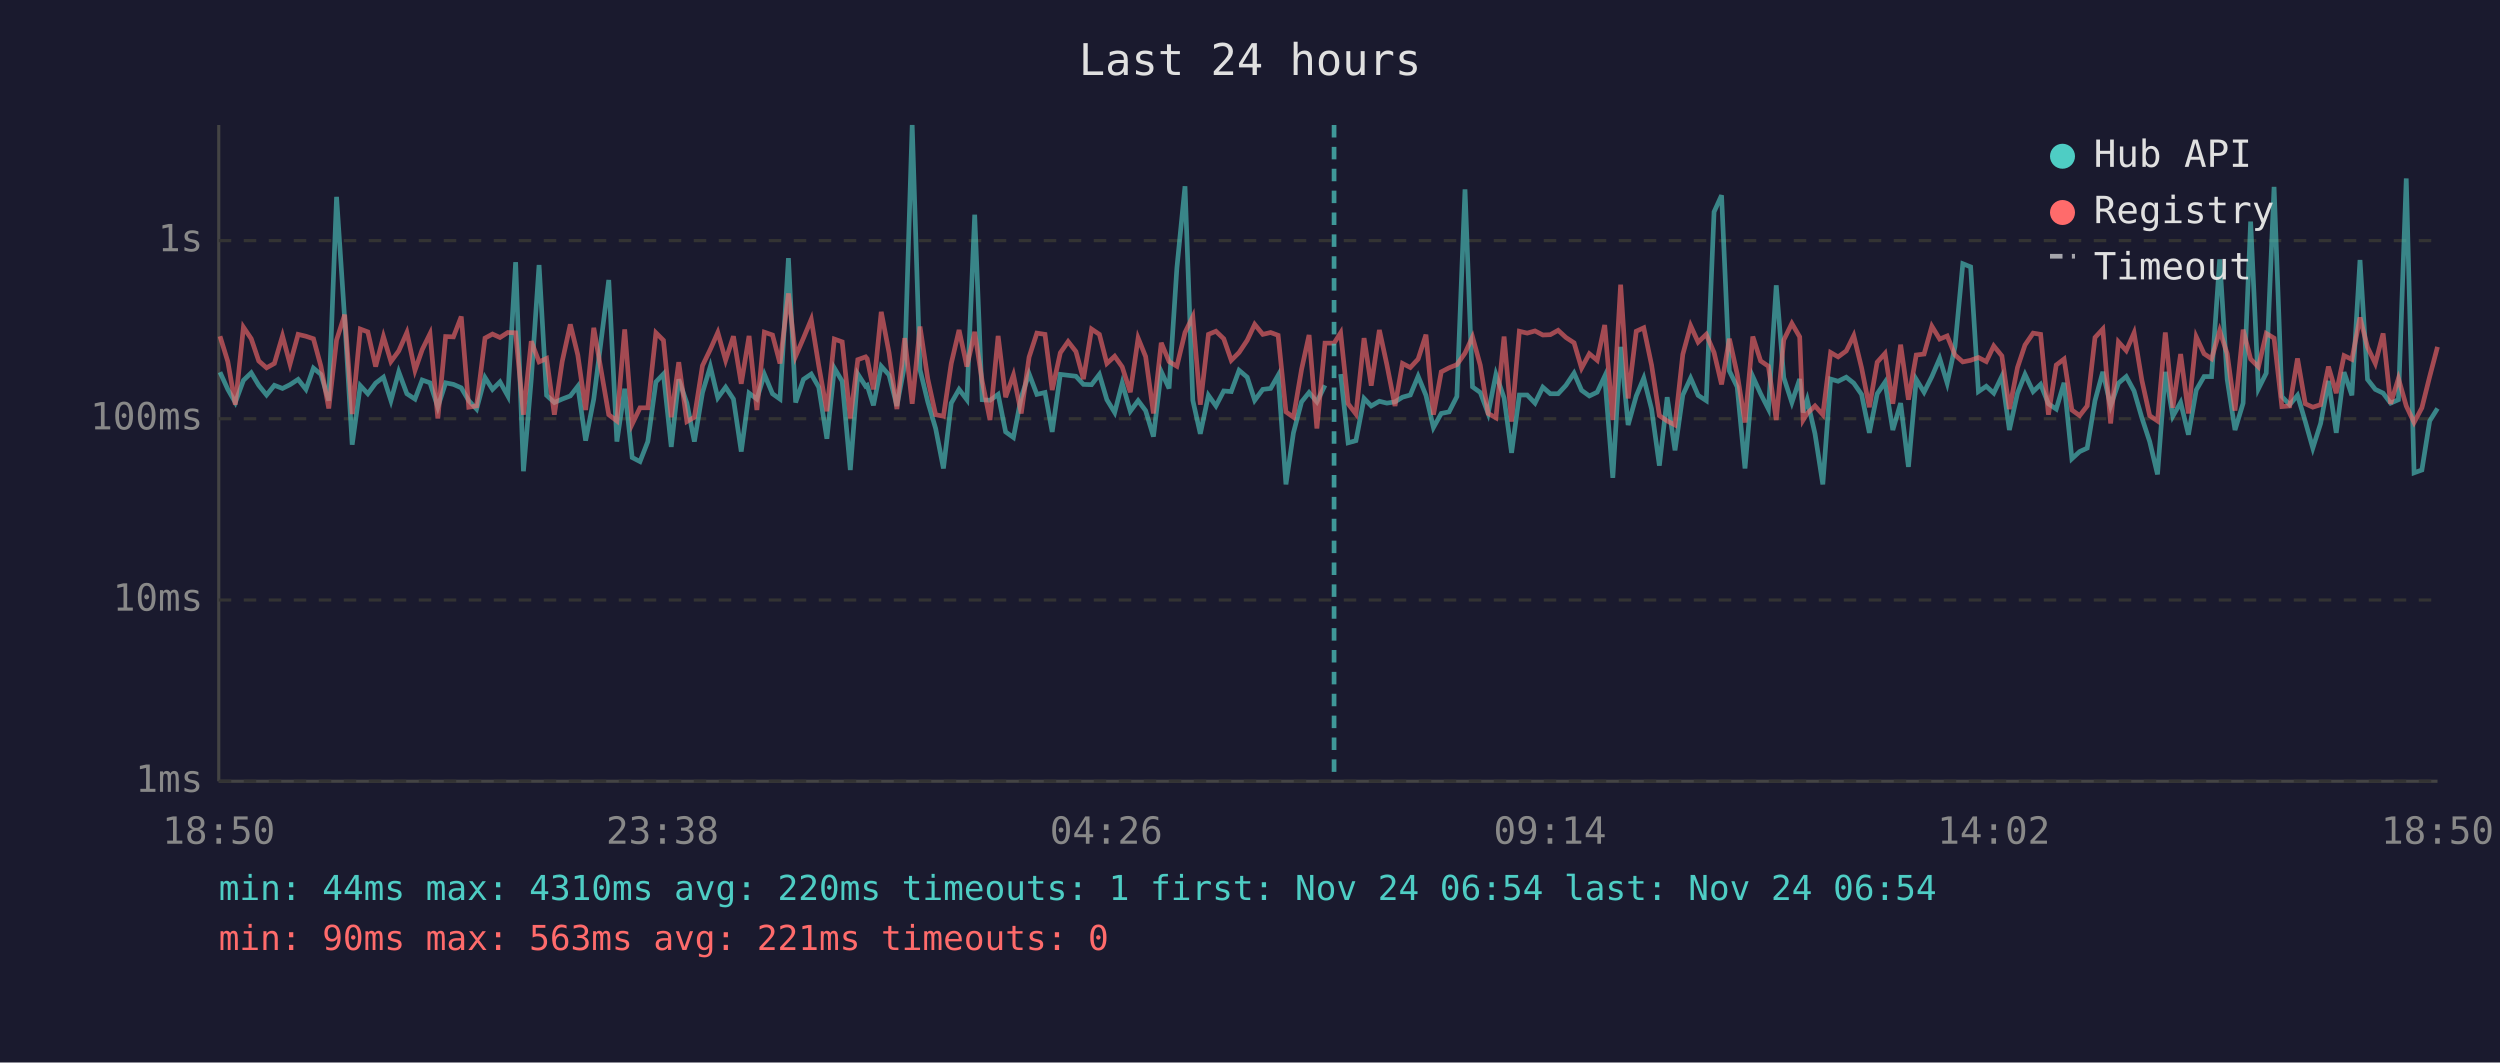
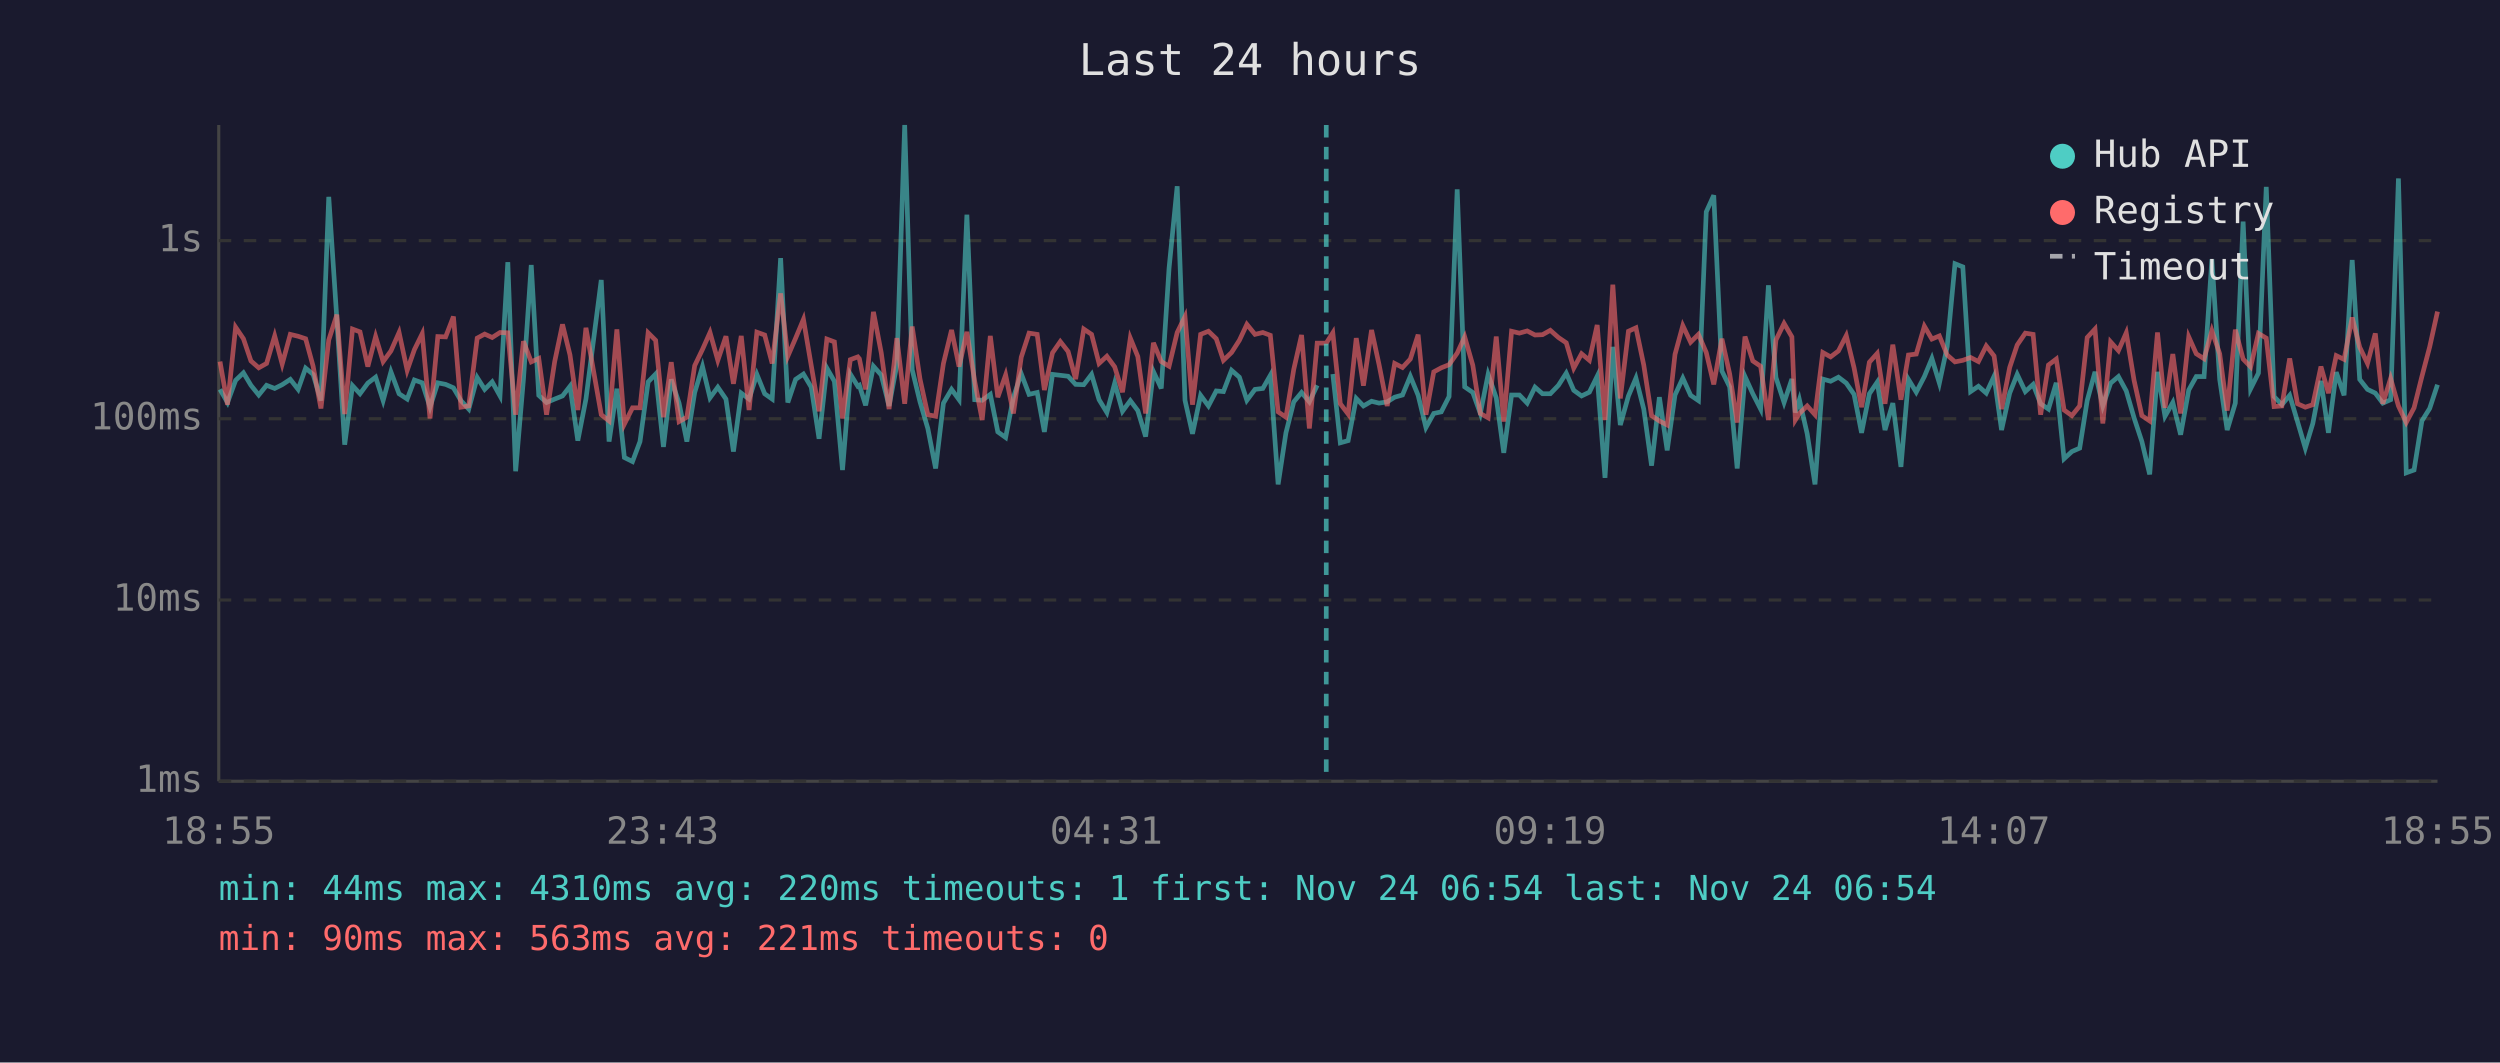
<svg xmlns="http://www.w3.org/2000/svg" viewBox="0 0 800 340" font-family="monospace" font-size="12">
  <rect width="800" height="340" fill="#1a1a2e" />
  <text x="400" y="24" fill="#e0e0e0" font-size="14" text-anchor="middle">Last 24 hours</text>
  <line x1="70" y1="40" x2="70" y2="250" stroke="#444" stroke-width="1" />
  <line x1="70" y1="250" x2="780" y2="250" stroke="#444" stroke-width="1" />
  <line x1="70" y1="250" x2="780" y2="250" stroke="#333" stroke-width="1" stroke-dasharray="4" />
  <text x="65" y="250" fill="#888" text-anchor="end" dominant-baseline="middle">1ms</text>
  <line x1="70" y1="192" x2="780" y2="192" stroke="#333" stroke-width="1" stroke-dasharray="4" />
  <text x="65" y="192" fill="#888" text-anchor="end" dominant-baseline="middle">10ms</text>
  <line x1="70" y1="134" x2="780" y2="134" stroke="#333" stroke-width="1" stroke-dasharray="4" />
  <text x="65" y="134" fill="#888" text-anchor="end" dominant-baseline="middle">100ms</text>
  <line x1="70" y1="77" x2="780" y2="77" stroke="#333" stroke-width="1" stroke-dasharray="4" />
  <text x="65" y="77" fill="#888" text-anchor="end" dominant-baseline="middle">1s</text>
-   <text x="70" y="270" fill="#888" text-anchor="middle">18:50</text>
-   <text x="212" y="270" fill="#888" text-anchor="middle">23:38</text>
-   <text x="354" y="270" fill="#888" text-anchor="middle">04:26</text>
-   <text x="496" y="270" fill="#888" text-anchor="middle">09:14</text>
-   <text x="638" y="270" fill="#888" text-anchor="middle">14:02</text>
-   <text x="780" y="270" fill="#888" text-anchor="middle">18:50</text>
-   <polyline points="70.4,119.1 72.9,124.6 75.3,128.8 77.9,121.7 80.4,119.3 82.8,123.3 85.3,126.4 87.8,123.3 90.4,124.3 92.8,123.1 95.4,121.4 97.9,124.6 100.3,117.8 102.7,119.8 105.2,128.2 107.7,63.0 110.3,102.2 112.7,142.3 115.3,123.4 117.7,126.0 120.2,122.6 122.7,120.7 125.1,128.2 127.6,119.0 130.2,126.0 132.8,127.7 135.1,121.6 137.6,122.5 140.1,130.3 142.6,122.5 145.1,123.0 147.6,124.1 150.0,128.2 152.5,130.9 155.2,120.8 157.6,124.6 160.0,122.2 162.5,126.7 165.0,83.9 167.5,150.8 170.0,121.4 172.5,84.8 174.9,126.5 177.4,128.8 179.9,127.7 182.5,126.7 184.9,123.6 187.4,141.0 190.0,127.7 194.8,89.6 197.4,141.3 199.9,124.4 202.3,146.4 204.8,147.7 207.3,141.3 209.9,122.2 212.3,119.7 214.8,143.0 217.2,121.4 219.8,129.0 222.2,141.3 224.8,125.6 227.3,117.3 229.7,127.3 232.2,123.9 234.7,127.7 237.2,144.5 239.7,125.8 242.2,127.7 244.6,119.8 247.2,126.0 249.6,127.7 252.3,82.6 254.6,128.8 257.1,121.4 259.6,119.7 262.0,123.9 264.6,140.4 267.0,117.8 269.5,122.0 272.1,150.4 274.5,119.7 277.0,123.6 277.5,123.3 279.5,129.7 282.0,117.2 284.5,120.0 287.0,129.9 289.5,116.7 291.9,40.0 294.4,118.3 296.9,128.6 299.4,137.1 301.9,149.9 304.4,129.0 306.9,124.6 309.4,127.9 311.9,68.7 314.3,127.9 316.8,128.1 319.4,126.2 321.8,138.2 324.3,140.0 326.8,127.1 329.3,119.6 331.8,126.2 334.4,125.6 336.7,138.2 339.3,119.8 341.8,120.1 344.3,120.4 346.7,123.0 349.3,123.1 351.8,119.8 354.2,127.9 356.7,132.0 359.1,122.6 361.7,131.6 364.2,128.2 366.6,131.4 369.1,139.7 371.6,118.9 374.1,124.3 376.6,85.8 379.2,59.6 381.7,128.1 384.1,138.8 386.7,126.5 389.1,129.9 391.6,125.1 394.0,125.3 396.5,118.5 399.1,120.7 401.5,128.1 404.1,124.6 406.6,124.3 409.0,120.1 411.5,155.0 413.9,138.5 416.5,128.6 418.9,125.6 421.4,128.6 424.0,123.3" fill="none" stroke="#4ecdc4" stroke-width="1.5" opacity="0.6" />
-   <polyline points="429.0,119.7 431.4,141.7 433.9,141.0 436.5,127.5 438.8,129.9 441.4,128.4 443.8,129.0 446.4,128.6 448.8,127.1 451.3,126.4 453.8,120.4 456.3,126.5 458.7,136.8 461.2,132.3 463.7,131.8 466.2,126.9 468.8,60.6 471.2,123.8 473.7,125.6 476.2,132.3 478.7,119.8 481.3,127.3 483.7,144.9 486.2,126.4 488.7,126.4 491.2,129.0 493.7,123.9 496.1,126.0 498.6,126.0 501.1,123.3 503.7,119.4 506.1,124.9 508.6,126.7 511.1,125.5 513.5,120.4 516.1,152.9 518.6,111.0 521.0,136.0 523.6,126.7 526.0,121.0 528.5,130.9 531.0,149.0 533.5,127.1 536.0,144.1 538.5,126.4 541.0,121.0 543.4,126.5 546.0,128.2 548.5,67.8 550.9,62.5 553.4,118.7 555.9,123.8 558.4,149.9 560.9,120.5 563.4,126.0 565.9,130.9 568.4,91.3 570.8,120.8 573.4,128.8 575.9,121.3 577.0,132.0 578.3,127.9 580.8,138.8 583.3,155.0 585.8,121.3 588.2,122.0 590.8,120.7 593.2,122.6 595.7,126.2 598.2,138.5 600.7,126.0 603.2,122.3 605.7,137.6 608.2,129.0 610.7,149.4 613.2,121.4 615.7,125.5 618.2,120.5 620.7,114.7 623.1,122.6 625.6,110.9 628.1,84.4 630.6,85.4 633.1,125.3 635.6,123.6 638.0,125.8 640.6,120.4 643.0,137.6 645.6,125.8 648.0,119.8 650.6,125.3 653.0,123.0 655.5,129.2 658.0,130.9 660.5,122.5 663.0,146.8 665.5,144.5 667.9,143.4 670.4,128.2 672.9,119.0 675.4,129.9 677.9,122.6 680.4,120.5 682.9,125.1 685.4,133.7 687.9,141.3 690.4,151.8 692.9,119.0 695.3,133.2 697.8,128.8 700.3,139.1 702.8,124.8 705.3,120.5 707.7,120.5 710.3,83.0 712.7,121.4 715.2,137.6 717.8,129.0 720.2,70.9 722.7,124.4 725.2,119.4 727.7,59.8 730.2,126.9 732.7,129.5 735.2,126.5 737.7,134.9 740.1,143.4 742.6,135.5 745.1,121.9 747.6,138.5 750.1,119.1 752.6,126.5 755.2,83.2 757.6,121.4 760.1,124.6 762.6,125.8 765.0,129.0 767.5,127.9 770.0,57.1 772.5,151.3 775.0,150.4 777.5,134.7 780.0,130.7" fill="none" stroke="#4ecdc4" stroke-width="1.5" opacity="0.6" />
-   <polyline points="70.4,107.6 72.9,115.7 75.3,129.5 77.9,104.7 80.4,108.4 82.8,115.5 85.3,117.7 87.8,116.3 90.4,107.5 92.8,116.5 95.4,107.0 97.9,107.6 100.3,108.4 102.7,117.2 105.2,130.7 107.7,108.8 110.3,100.7 112.7,132.5 115.3,105.3 117.7,106.2 120.2,117.3 122.7,107.7 125.1,115.7 127.6,112.3 130.2,106.4 132.8,118.5 135.1,111.9 137.6,106.8 140.1,133.9 142.6,107.7 145.1,107.8 147.6,101.3 150.0,130.3 152.5,129.9 155.2,108.2 157.6,106.9 160.0,108.0 162.5,106.4 165.0,106.5 167.5,132.7 170.0,109.2 172.5,115.8 174.9,114.7 177.4,132.7 179.9,115.7 182.5,103.8 184.9,113.6 187.4,131.2 190.0,104.9 194.8,132.7 197.4,134.7 199.9,105.4 202.3,135.7 204.8,130.5 207.3,130.5 209.9,106.5 212.3,108.9 214.8,133.5 217.2,115.9 219.8,134.9 222.2,133.5 224.8,117.0 227.3,111.8 229.7,106.4 232.2,115.3 234.7,107.6 237.2,122.8 239.7,107.5 242.2,131.2 244.6,106.3 247.2,107.2 249.6,116.3 252.3,93.9 254.6,114.0 257.1,108.2 259.6,102.2 262.0,117.0 264.6,131.6 267.0,108.5 269.5,109.4 272.1,133.9 274.5,115.1 277.0,114.2 277.5,114.8 279.5,124.6 282.0,99.8 284.5,112.9 287.0,130.9 289.5,108.2 291.9,129.2 294.4,104.5 296.9,121.3 299.4,132.7 301.9,133.2 304.4,116.3 306.9,105.6 309.4,117.3 311.9,106.2 314.3,122.0 316.8,134.4 319.4,107.5 321.8,127.1 324.3,120.0 326.8,132.3 329.3,114.3 331.8,106.6 334.4,107.0 336.7,124.8 339.3,112.9 341.8,109.3 344.3,112.5 346.7,121.3 349.3,105.3 351.8,107.0 354.2,116.3 356.7,114.0 359.1,117.4 361.7,125.5 364.2,108.2 366.6,114.1 369.1,132.3 371.6,109.7 374.1,115.7 376.6,117.2 379.2,106.4 381.7,101.3 384.1,129.5 386.7,107.0 389.1,106.0 391.6,108.4 394.0,115.3 396.5,112.8 399.1,108.9 401.5,103.8 404.1,107.0 406.6,106.4 409.0,107.3 411.5,131.8 413.9,133.5 416.5,118.2 418.9,107.2 421.4,137.1 424.0,109.8 426.9,109.8 429.0,106.5 431.4,129.2 433.9,132.5 436.5,108.2 438.8,123.4 441.4,105.6 443.8,116.7 446.4,129.9 448.8,116.3 451.3,117.6 453.8,114.9 456.3,107.1 458.7,132.7 461.2,119.0 463.7,117.7 466.2,116.7 468.8,113.0 471.2,107.8 473.7,116.9 476.2,132.3 478.7,133.7 481.3,107.7 483.7,134.9 486.2,106.0 488.7,106.6 491.2,105.9 493.7,107.2 496.1,107.1 498.6,105.7 501.1,108.0 503.7,109.7 506.1,117.8 508.6,113.2 511.1,115.3 513.5,104.0 516.1,134.4 518.6,91.1 521.0,127.5 523.6,106.0 526.0,104.9 528.5,116.8 531.0,133.0 533.5,134.7 536.0,136.0 538.5,113.4 541.0,104.2 543.4,109.5 546.0,107.0 548.5,112.8 550.9,123.0 553.4,108.4 555.9,119.7 558.4,135.2 560.9,107.7 563.4,115.5 565.9,117.2 568.4,134.4 570.8,108.8 573.4,103.5 575.9,107.8 577.0,134.4 578.3,132.3 580.8,129.9 583.3,132.7 585.8,112.8 588.2,114.2 590.8,112.3 593.2,107.4 595.7,117.7 598.2,130.3 600.7,115.9 603.2,113.1 605.7,129.2 608.2,110.3 610.7,127.9 613.2,113.6 615.7,113.3 618.2,104.4 620.7,108.5 623.1,107.5 625.6,113.6 628.1,115.8 630.6,115.3 633.1,114.4 635.6,115.7 638.0,110.7 640.6,113.9 643.0,130.9 645.6,117.6 648.0,110.4 650.6,106.6 653.0,107.0 655.5,132.7 658.0,116.8 660.5,114.9 663.0,131.2 665.5,133.0 667.9,129.9 670.4,108.0 672.9,105.3 675.4,135.5 677.9,109.4 680.4,112.2 682.9,106.5 685.4,121.7 687.9,133.0 690.4,134.7 692.9,106.4 695.3,130.5 697.8,113.3 700.3,132.3 702.8,107.8 705.3,113.2 707.7,114.8 710.3,105.8 712.7,113.2 715.2,131.4 717.8,105.5 720.2,114.9 722.7,117.4 725.2,106.7 727.7,108.2 730.2,130.1 732.7,129.9 735.2,114.7 737.7,129.2 740.1,130.3 742.6,129.5 745.1,117.3 747.6,125.8 750.1,113.8 752.6,115.0 755.2,101.6 757.6,111.1 760.1,116.3 762.6,106.7 765.0,129.2 767.5,121.1 770.0,129.9 772.5,135.2 775.0,130.5 777.5,120.5 780.0,111.0" fill="none" stroke="#ff6b6b" stroke-width="1.5" opacity="0.6" />
-   <line x1="426.9" y1="40" x2="426.9" y2="250" stroke="#4ecdc4" stroke-width="1.5" stroke-dasharray="4,3" opacity="0.7" />
+   <text x="70" y="270" fill="#888" text-anchor="middle">18:55</text>
+   <text x="212" y="270" fill="#888" text-anchor="middle">23:43</text>
+   <text x="354" y="270" fill="#888" text-anchor="middle">04:31</text>
+   <text x="496" y="270" fill="#888" text-anchor="middle">09:19</text>
+   <text x="638" y="270" fill="#888" text-anchor="middle">14:07</text>
+   <text x="780" y="270" fill="#888" text-anchor="middle">18:55</text>
+   <polyline points="70.4,124.6 72.8,128.8 75.4,121.7 77.9,119.3 80.3,123.3 82.8,126.4 85.3,123.3 87.9,124.3 90.3,123.1 92.9,121.4 95.4,124.6 97.8,117.8 100.2,119.8 102.7,128.2 105.2,63.0 107.8,102.2 110.3,142.3 112.8,123.4 115.2,126.0 117.7,122.6 120.2,120.7 122.6,128.2 125.1,119.0 127.7,126.0 130.3,127.7 132.6,121.6 135.1,122.5 137.6,130.3 140.1,122.5 142.6,123.0 145.1,124.1 147.5,128.2 150.0,130.9 152.7,120.8 155.1,124.6 157.5,122.2 160.0,126.7 162.5,83.9 165.0,150.8 167.5,121.4 170.0,84.8 172.4,126.5 174.9,128.8 177.5,127.7 180.0,126.7 182.4,123.6 184.9,141.0 187.5,127.7 192.4,89.6 194.9,141.3 197.4,124.4 199.8,146.4 202.4,147.7 204.8,141.3 207.4,122.2 209.8,119.7 212.3,143.0 214.8,121.4 217.3,129.0 219.8,141.3 222.3,125.6 224.8,117.3 227.2,127.3 229.7,123.9 232.3,127.7 234.7,144.5 237.2,125.8 239.7,127.7 242.2,119.8 244.7,126.0 247.1,127.7 249.8,82.6 252.1,128.8 254.6,121.4 257.1,119.7 259.6,123.9 262.1,140.4 264.6,117.8 267.0,122.0 269.6,150.4 272.1,119.7 274.5,123.6 275.0,123.3 277.0,129.7 279.5,117.2 282.0,120.0 284.5,129.9 287.0,116.7 289.5,40.0 291.9,118.3 294.4,128.6 296.9,137.1 299.4,149.9 301.9,129.0 304.5,124.6 306.9,127.9 309.4,68.7 311.9,127.9 314.3,128.1 316.9,126.2 319.3,138.2 321.8,140.0 324.3,127.1 326.8,119.6 329.3,126.2 331.9,125.6 334.2,138.2 336.8,119.8 339.3,120.1 341.8,120.4 344.2,123.0 346.8,123.1 349.3,119.8 351.7,127.9 354.2,132.0 356.7,122.6 359.2,131.6 361.7,128.2 364.1,131.4 366.6,139.7 369.1,118.9 371.6,124.3 374.1,85.8 376.7,59.6 379.2,128.1 381.6,138.8 384.2,126.5 386.7,129.9 389.2,125.1 391.5,125.3 394.1,118.5 396.6,120.7 399.0,128.1 401.6,124.6 404.1,124.3 406.5,120.1 409.0,155.0 411.5,138.5 414.0,128.6 416.5,125.6 419.0,128.6 421.5,123.3" fill="none" stroke="#4ecdc4" stroke-width="1.5" opacity="0.6" />
+   <polyline points="426.5,119.7 428.9,141.7 431.4,141.0 434.0,127.5 436.3,129.9 438.9,128.4 441.3,129.0 443.9,128.6 446.3,127.1 448.8,126.4 451.3,120.4 453.8,126.5 456.3,136.8 458.8,132.3 461.2,131.8 463.7,126.9 466.3,60.6 468.7,123.8 471.3,125.6 473.7,132.3 476.2,119.8 478.8,127.3 481.2,144.9 483.7,126.4 486.2,126.4 488.7,129.0 491.2,123.9 493.6,126.0 496.1,126.0 498.7,123.3 501.2,119.4 503.6,124.9 506.1,126.7 508.6,125.5 511.1,120.4 513.6,152.9 516.1,111.0 518.5,136.0 521.1,126.7 523.5,121.0 526.0,130.9 528.5,149.0 531.0,127.1 533.5,144.1 536.0,126.4 538.5,121.0 541.0,126.5 543.5,128.2 546.0,67.8 548.4,62.5 551.0,118.7 553.5,123.8 555.9,149.9 558.4,120.5 560.9,126.0 563.4,130.9 565.9,91.3 568.3,120.8 570.9,128.8 573.4,121.3 574.5,132.0 575.8,127.9 578.3,138.8 580.8,155.0 583.3,121.3 585.8,122.0 588.3,120.7 590.8,122.6 593.3,126.2 595.7,138.5 598.2,126.0 600.7,122.3 603.2,137.6 605.7,129.0 608.3,149.4 610.7,121.4 613.2,125.5 615.8,120.5 618.2,114.7 620.6,122.6 623.1,110.9 625.6,84.4 628.1,85.4 630.6,125.3 633.1,123.6 635.6,125.8 638.1,120.4 640.5,137.6 643.1,125.8 645.5,119.8 648.1,125.3 650.6,123.0 653.0,129.2 655.5,130.9 658.0,122.5 660.5,146.8 663.0,144.5 665.5,143.4 667.9,128.2 670.4,119.0 672.9,129.9 675.4,122.6 677.9,120.5 680.4,125.1 682.9,133.7 685.4,141.3 687.9,151.8 690.4,119.0 692.8,133.2 695.3,128.8 697.8,139.1 700.4,124.8 702.8,120.5 705.3,120.5 707.8,83.0 710.3,121.4 712.7,137.6 715.3,129.0 717.8,70.9 720.2,124.4 722.7,119.4 725.2,59.8 727.7,126.9 730.2,129.5 732.7,126.5 735.2,134.9 737.7,143.4 740.1,135.5 742.7,121.9 745.1,138.5 747.6,119.1 750.1,126.5 752.7,83.2 755.1,121.4 757.6,124.6 760.1,125.8 762.5,129.0 765.0,127.9 767.5,57.1 770.0,151.3 772.5,150.4 775.0,134.7 777.5,130.7 780.0,123.1" fill="none" stroke="#4ecdc4" stroke-width="1.5" opacity="0.6" />
+   <polyline points="70.4,115.7 72.8,129.5 75.4,104.7 77.9,108.4 80.3,115.5 82.8,117.7 85.3,116.3 87.9,107.5 90.3,116.5 92.9,107.0 95.4,107.6 97.8,108.4 100.2,117.2 102.7,130.7 105.2,108.8 107.8,100.7 110.3,132.5 112.8,105.3 115.2,106.2 117.7,117.3 120.2,107.7 122.6,115.7 125.1,112.3 127.7,106.4 130.3,118.5 132.6,111.9 135.1,106.8 137.6,133.9 140.1,107.7 142.6,107.8 145.1,101.3 147.5,130.3 150.0,129.9 152.7,108.2 155.1,106.9 157.5,108.0 160.0,106.4 162.5,106.5 165.0,132.7 167.5,109.2 170.0,115.8 172.4,114.7 174.9,132.7 177.5,115.7 180.0,103.8 182.4,113.6 184.9,131.2 187.5,104.9 192.4,132.7 194.9,134.7 197.4,105.4 199.8,135.7 202.4,130.5 204.8,130.5 207.4,106.5 209.8,108.9 212.3,133.5 214.8,115.9 217.3,134.9 219.8,133.5 222.3,117.0 224.8,111.8 227.2,106.4 229.7,115.3 232.3,107.6 234.7,122.8 237.2,107.5 239.7,131.2 242.2,106.3 244.7,107.2 247.1,116.3 249.8,93.9 252.1,114.0 254.6,108.2 257.1,102.2 259.6,117.0 262.1,131.6 264.6,108.5 267.0,109.4 269.6,133.9 272.1,115.1 274.5,114.2 275.0,114.8 277.0,124.6 279.5,99.8 282.0,112.9 284.5,130.9 287.0,108.2 289.5,129.2 291.9,104.5 294.4,121.3 296.9,132.7 299.4,133.2 301.9,116.3 304.5,105.6 306.9,117.3 309.4,106.2 311.9,122.0 314.3,134.4 316.9,107.5 319.3,127.1 321.8,120.0 324.3,132.3 326.8,114.3 329.3,106.6 331.9,107.0 334.2,124.8 336.8,112.9 339.3,109.3 341.8,112.5 344.2,121.3 346.8,105.3 349.3,107.0 351.7,116.3 354.2,114.0 356.7,117.4 359.2,125.5 361.7,108.2 364.1,114.1 366.6,132.3 369.1,109.7 371.6,115.7 374.1,117.2 376.7,106.4 379.2,101.3 381.6,129.5 384.2,107.0 386.7,106.0 389.2,108.4 391.5,115.3 394.1,112.8 396.6,108.9 399.0,103.8 401.6,107.0 404.1,106.4 406.5,107.3 409.0,131.8 411.5,133.5 414.0,118.2 416.5,107.2 419.0,137.1 421.5,109.8 424.4,109.8 426.5,106.5 428.9,129.2 431.4,132.5 434.0,108.2 436.3,123.4 438.9,105.6 441.3,116.7 443.9,129.9 446.3,116.3 448.8,117.6 451.3,114.9 453.8,107.1 456.3,132.7 458.8,119.0 461.2,117.7 463.7,116.7 466.3,113.0 468.7,107.8 471.3,116.9 473.7,132.3 476.2,133.7 478.8,107.7 481.2,134.9 483.7,106.0 486.2,106.6 488.7,105.9 491.2,107.2 493.6,107.1 496.1,105.7 498.7,108.0 501.2,109.7 503.6,117.8 506.1,113.2 508.6,115.3 511.1,104.0 513.6,134.4 516.1,91.1 518.5,127.5 521.1,106.0 523.5,104.9 526.0,116.8 528.5,133.0 531.0,134.7 533.5,136.0 536.0,113.4 538.5,104.2 541.0,109.5 543.5,107.0 546.0,112.8 548.4,123.0 551.0,108.4 553.5,119.7 555.9,135.2 558.4,107.7 560.9,115.5 563.4,117.2 565.9,134.4 568.3,108.8 570.9,103.5 573.4,107.8 574.5,134.4 575.8,132.3 578.3,129.9 580.8,132.7 583.3,112.8 585.8,114.2 588.3,112.3 590.8,107.4 593.3,117.7 595.7,130.3 598.2,115.9 600.7,113.1 603.2,129.2 605.7,110.3 608.3,127.9 610.7,113.6 613.2,113.3 615.8,104.4 618.2,108.5 620.6,107.5 623.1,113.6 625.6,115.8 628.1,115.3 630.6,114.4 633.1,115.7 635.6,110.7 638.1,113.9 640.5,130.9 643.1,117.6 645.5,110.4 648.1,106.6 650.6,107.0 653.0,132.7 655.5,116.8 658.0,114.9 660.5,131.2 663.0,133.0 665.5,129.9 667.9,108.0 670.4,105.3 672.9,135.5 675.4,109.4 677.9,112.2 680.4,106.5 682.9,121.7 685.4,133.0 687.9,134.7 690.4,106.4 692.8,130.5 695.3,113.3 697.8,132.3 700.4,107.8 702.8,113.2 705.3,114.8 707.8,105.8 710.3,113.2 712.7,131.4 715.3,105.5 717.8,114.9 720.2,117.4 722.7,106.7 725.2,108.2 727.7,130.1 730.2,129.9 732.7,114.7 735.2,129.2 737.7,130.3 740.1,129.5 742.7,117.3 745.1,125.8 747.6,113.8 750.1,115.0 752.7,101.6 755.1,111.1 757.6,116.3 760.1,106.7 762.5,129.2 765.0,121.1 767.5,129.9 770.0,135.2 772.5,130.5 775.0,120.5 777.5,111.0 780.0,99.7" fill="none" stroke="#ff6b6b" stroke-width="1.5" opacity="0.6" />
+   <line x1="424.4" y1="40" x2="424.4" y2="250" stroke="#4ecdc4" stroke-width="1.5" stroke-dasharray="4,3" opacity="0.7" />
  <circle cx="660" cy="50" r="4" fill="#4ecdc4" />
  <text x="670" y="50" fill="#e0e0e0" dominant-baseline="middle">Hub API</text>
  <circle cx="660" cy="68" r="4" fill="#ff6b6b" />
  <text x="670" y="68" fill="#e0e0e0" dominant-baseline="middle">Registry</text>
  <line x1="656" y1="82" x2="664" y2="82" stroke="#e0e0e0" stroke-width="1.5" stroke-dasharray="4,3" opacity="0.7" />
  <text x="670" y="86" fill="#e0e0e0" dominant-baseline="middle">Timeout</text>
  <text x="70" y="288" fill="#4ecdc4" font-size="11">min: 44ms  max: 4310ms  avg: 220ms  timeouts: 1  first: Nov 24 06:54  last: Nov 24 06:54</text>
  <text x="70" y="304" fill="#ff6b6b" font-size="11">min: 90ms  max: 563ms  avg: 221ms  timeouts: 0</text>
</svg>
